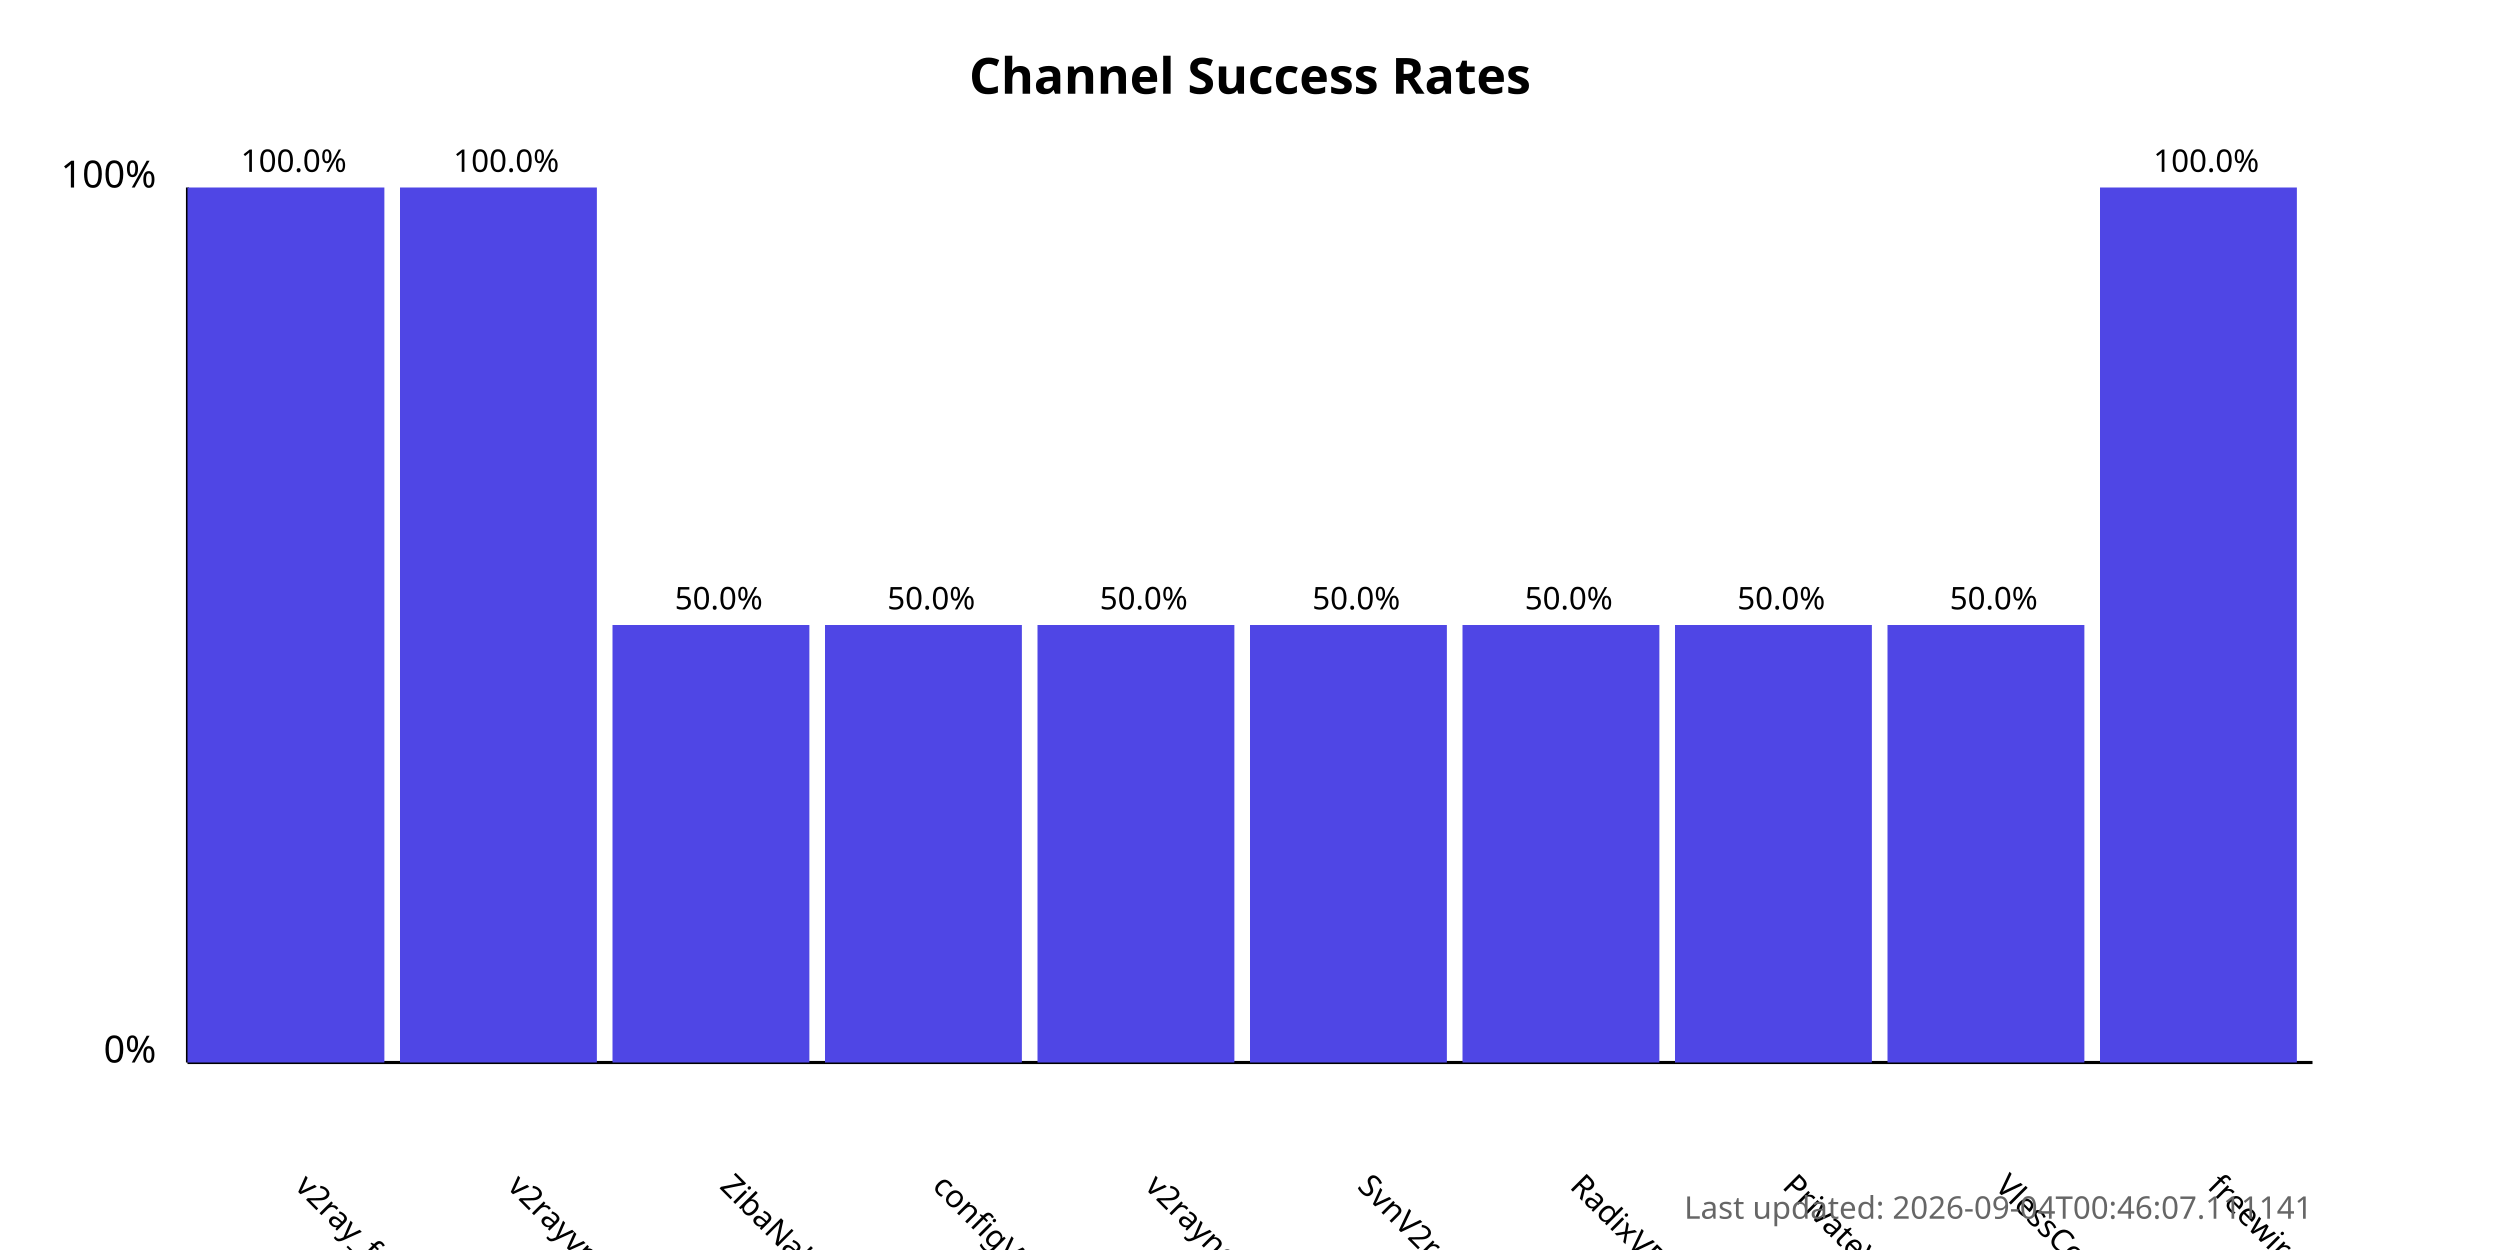
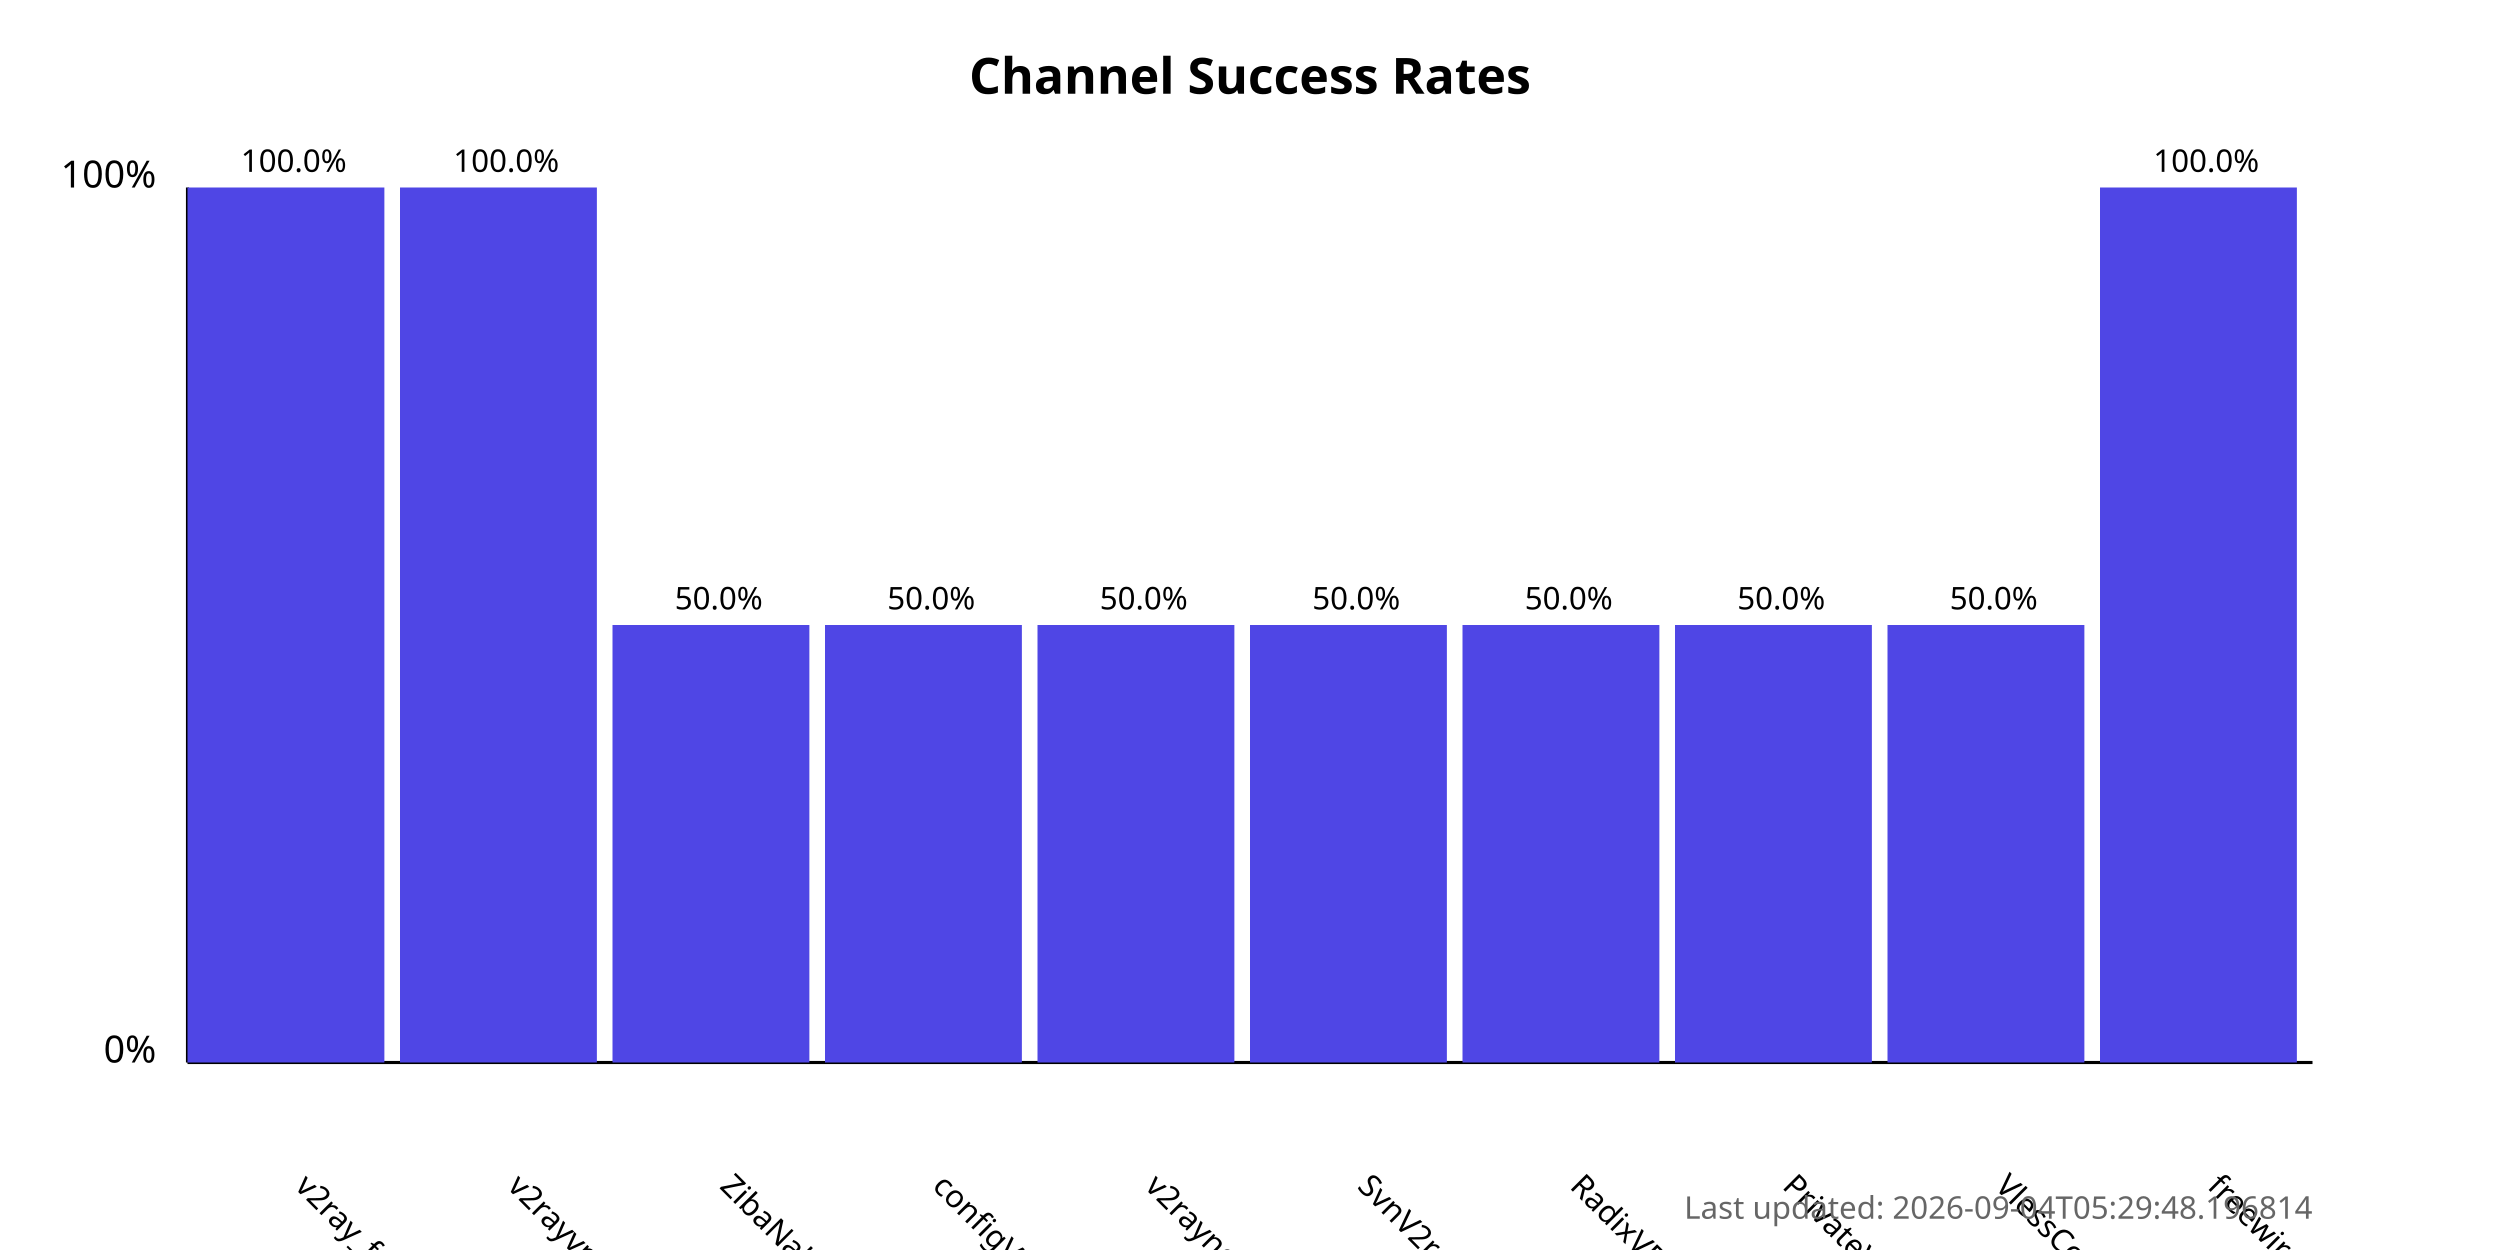
<svg xmlns="http://www.w3.org/2000/svg" width="800" height="400">
  <style>
            .chart-title { font: bold 16px sans-serif; }
            .axis-label { font: 12px sans-serif; }
            .tick-label { font: 10px sans-serif; }
            .bar { fill: #4f46e5; }
            .bar:hover { fill: #6366f1; }
            .timestamp { font: 10px sans-serif; fill: #666; }
        </style>
  <text x="400.0" y="30" text-anchor="middle" class="chart-title">
            Channel Success Rates
        </text>
  <line x1="60" y1="340" x2="60" y2="60" stroke="black" stroke-width="1" />
  <line x1="60" y1="340" x2="740" y2="340" stroke="black" stroke-width="1" />
  <text x="50" y="340" text-anchor="end" class="axis-label">0%</text>
  <text x="50" y="60" text-anchor="end" class="axis-label">100%</text>
  <g>
    <rect x="60" y="60.0" width="63.0" height="280.0" class="bar" />
    <text x="94.0" y="380" transform="rotate(45, 94.0, 380)" text-anchor="start" class="tick-label">
                v2ray_free_conf
            </text>
    <text x="94.0" y="55.0" text-anchor="middle" class="tick-label">
                100.0%
            </text>
  </g>
  <g>
    <rect x="128.0" y="60.0" width="63.0" height="280.0" class="bar" />
    <text x="162.0" y="380" transform="rotate(45, 162.0, 380)" text-anchor="start" class="tick-label">
                v2rayvpno
            </text>
    <text x="162.0" y="55.0" text-anchor="middle" class="tick-label">
                100.0%
            </text>
  </g>
  <g>
    <rect x="196.0" y="200.0" width="63.0" height="140.0" class="bar" />
    <text x="230.0" y="380" transform="rotate(45, 230.0, 380)" text-anchor="start" class="tick-label">
                ZibaNabz
            </text>
    <text x="230.0" y="195.0" text-anchor="middle" class="tick-label">
                50.0%
            </text>
  </g>
  <g>
    <rect x="264.0" y="200.0" width="63.0" height="140.0" class="bar" />
    <text x="298.0" y="380" transform="rotate(45, 298.0, 380)" text-anchor="start" class="tick-label">
                configV2rayForFree
            </text>
    <text x="298.0" y="195.0" text-anchor="middle" class="tick-label">
                50.0%
            </text>
  </g>
  <g>
    <rect x="332.0" y="200.0" width="63.0" height="140.0" class="bar" />
    <text x="366.0" y="380" transform="rotate(45, 366.0, 380)" text-anchor="start" class="tick-label">
                v2rayngvpn
            </text>
    <text x="366.0" y="195.0" text-anchor="middle" class="tick-label">
                50.0%
            </text>
  </g>
  <g>
    <rect x="400.0" y="200.0" width="63.0" height="140.0" class="bar" />
    <text x="434.0" y="380" transform="rotate(45, 434.0, 380)" text-anchor="start" class="tick-label">
                SvnV2ray
            </text>
    <text x="434.0" y="195.0" text-anchor="middle" class="tick-label">
                50.0%
            </text>
  </g>
  <g>
    <rect x="468.0" y="200.0" width="63.0" height="140.0" class="bar" />
    <text x="502.0" y="380" transform="rotate(45, 502.0, 380)" text-anchor="start" class="tick-label">
                RadixVPN
            </text>
    <text x="502.0" y="195.0" text-anchor="middle" class="tick-label">
                50.0%
            </text>
  </g>
  <g>
    <rect x="536.0" y="200.0" width="63.0" height="140.0" class="bar" />
    <text x="570.0" y="380" transform="rotate(45, 570.0, 380)" text-anchor="start" class="tick-label">
                PrivateVPNs
            </text>
    <text x="570.0" y="195.0" text-anchor="middle" class="tick-label">
                50.0%
            </text>
  </g>
  <g>
    <rect x="604.0" y="200.0" width="63.0" height="140.0" class="bar" />
    <text x="638.0" y="380" transform="rotate(45, 638.0, 380)" text-anchor="start" class="tick-label">
                VlessConfig
            </text>
    <text x="638.0" y="195.0" text-anchor="middle" class="tick-label">
                50.0%
            </text>
  </g>
  <g>
    <rect x="672.0" y="60.0" width="63.0" height="280.0" class="bar" />
    <text x="706.0" y="380" transform="rotate(45, 706.0, 380)" text-anchor="start" class="tick-label">
                freewireguard
            </text>
    <text x="706.0" y="55.0" text-anchor="middle" class="tick-label">
                100.0%
            </text>
  </g>
  <text x="740" y="390" text-anchor="end" class="timestamp">
-             Last updated: 2026-09-04T00:46:07.111141
+             Last updated: 2026-09-04T05:29:48.196814
        </text>
</svg>
